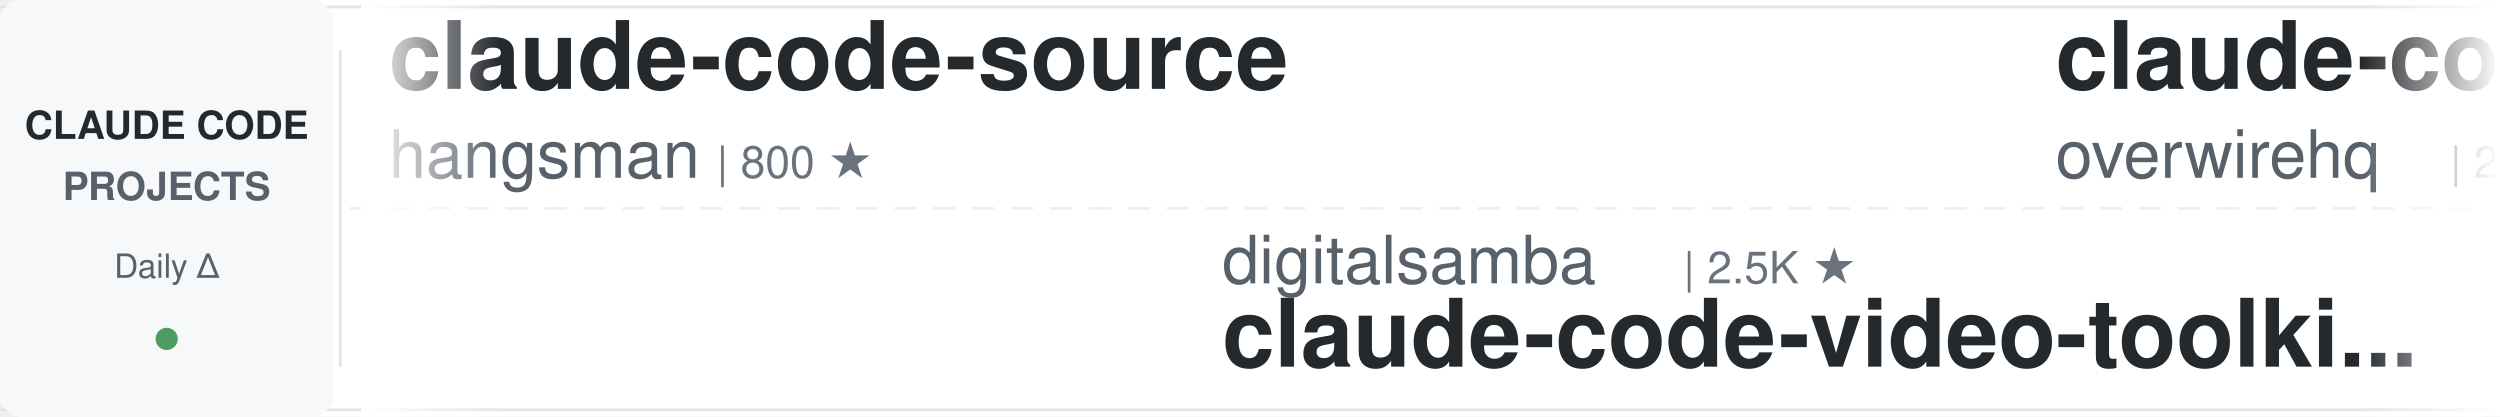
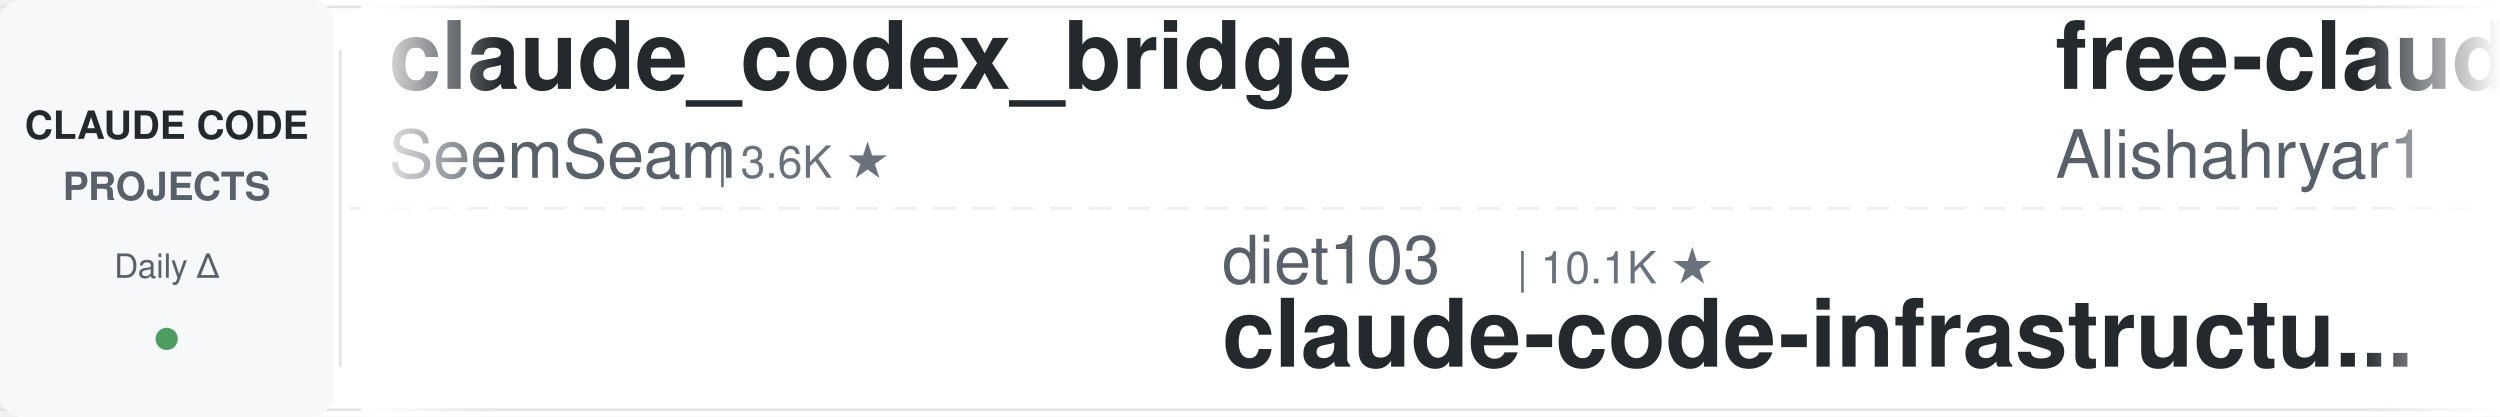
<svg xmlns="http://www.w3.org/2000/svg" width="900" height="150">
  <defs>
    <linearGradient id="leftFade" x1="0%" y1="0%" x2="100%" y2="0%">
      <stop offset="0%" style="stop-color:#ffffff;stop-opacity:1" />
      <stop offset="100%" style="stop-color:#ffffff;stop-opacity:0" />
    </linearGradient>
    <linearGradient id="rightFade" x1="0%" y1="0%" x2="100%" y2="0%">
      <stop offset="0%" style="stop-color:#ffffff;stop-opacity:0" />
      <stop offset="100%" style="stop-color:#ffffff;stop-opacity:1" />
    </linearGradient>
  </defs>
  <rect width="900" height="150" fill="#ffffff" rx="8" />
  <rect x="0" y="2" width="900" height="1" fill="#e1e4e8" />
  <rect x="0" y="147" width="900" height="1" fill="#e1e4e8" />
  <line x1="0" y1="75" x2="900" y2="75" stroke="#e1e4e8" stroke-width="1" stroke-dasharray="8 6" opacity="0.6" />
  <rect x="0" y="0" width="120" height="150" fill="#f6f8fa" rx="8" />
  <text x="60" y="50" font-family="-apple-system, BlinkMacSystemFont, 'Segoe UI', Helvetica, Arial, sans-serif" font-size="14" font-weight="600" fill="#24292e" text-anchor="middle">CLAUDE CODE</text>
  <text x="60" y="72" font-family="-apple-system, BlinkMacSystemFont, 'Segoe UI', Helvetica, Arial, sans-serif" font-size="14" font-weight="600" fill="#586069" text-anchor="middle">PROJECTS</text>
  <text x="60" y="100" font-family="-apple-system, BlinkMacSystemFont, 'Segoe UI', Helvetica, Arial, sans-serif" font-size="12" font-weight="500" fill="#586069" text-anchor="middle">Daily Δ</text>
  <circle cx="60" cy="122" r="4" fill="#22863a" opacity="0.8" />
  <rect x="122" y="18" width="1" height="114" fill="#e1e4e8" />
  <clipPath id="tickerClip">
    <rect x="130" y="0" width="770" height="150" />
  </clipPath>
  <g clip-path="url(#tickerClip)">
    <g id="tickerItems">
      <animateTransform attributeName="transform" attributeType="XML" type="translate" from="0 0" to="-3000 0" dur="54s" repeatCount="indefinite" />
      <g transform="translate(0, 0)">
-         <text x="140" y="32" font-family="-apple-system, BlinkMacSystemFont, 'Segoe UI', Helvetica, Arial, sans-serif" font-size="34" font-weight="600" fill="#24292e">claude-code-source</text>
-         <text x="140" y="64" font-family="-apple-system, BlinkMacSystemFont, 'Segoe UI', Helvetica, Arial, sans-serif" font-size="24" font-weight="400" fill="#586069">hangsman</text>
-         <text x="258" y="64" font-family="-apple-system, BlinkMacSystemFont, 'Segoe UI', Helvetica, Arial, sans-serif" font-size="16" font-weight="500" fill="#6a737d">| 800 ★</text>
+         <text x="140" y="32" font-family="-apple-system, BlinkMacSystemFont, 'Segoe UI', Helvetica, Arial, sans-serif" font-size="34" font-weight="600" fill="#24292e">claude_codex_bridge</text>
+         <text x="140" y="64" font-family="-apple-system, BlinkMacSystemFont, 'Segoe UI', Helvetica, Arial, sans-serif" font-size="24" font-weight="400" fill="#586069">SeemSeam</text>
+         <text x="258" y="64" font-family="-apple-system, BlinkMacSystemFont, 'Segoe UI', Helvetica, Arial, sans-serif" font-size="16" font-weight="500" fill="#6a737d">| 3.6K ★</text>
      </g>
      <g transform="translate(300, 0)">
-         <text x="140" y="102" font-family="-apple-system, BlinkMacSystemFont, 'Segoe UI', Helvetica, Arial, sans-serif" font-size="24" font-weight="400" fill="#586069">digitalsamba</text>
-         <text x="306" y="102" font-family="-apple-system, BlinkMacSystemFont, 'Segoe UI', Helvetica, Arial, sans-serif" font-size="16" font-weight="500" fill="#6a737d">| 2.5K ★</text>
-         <text x="140" y="132" font-family="-apple-system, BlinkMacSystemFont, 'Segoe UI', Helvetica, Arial, sans-serif" font-size="34" font-weight="600" fill="#24292e">claude-code-video-toolki...</text>
+         <text x="140" y="102" font-family="-apple-system, BlinkMacSystemFont, 'Segoe UI', Helvetica, Arial, sans-serif" font-size="24" font-weight="400" fill="#586069">diet103</text>
+         <text x="246" y="102" font-family="-apple-system, BlinkMacSystemFont, 'Segoe UI', Helvetica, Arial, sans-serif" font-size="16" font-weight="500" fill="#6a737d">| 10.1K ★</text>
+         <text x="140" y="132" font-family="-apple-system, BlinkMacSystemFont, 'Segoe UI', Helvetica, Arial, sans-serif" font-size="34" font-weight="600" fill="#24292e">claude-code-infrastructu...</text>
      </g>
      <g transform="translate(600, 0)">
-         <text x="140" y="32" font-family="-apple-system, BlinkMacSystemFont, 'Segoe UI', Helvetica, Arial, sans-serif" font-size="34" font-weight="600" fill="#24292e">claude-code-telegram</text>
-         <text x="140" y="64" font-family="-apple-system, BlinkMacSystemFont, 'Segoe UI', Helvetica, Arial, sans-serif" font-size="24" font-weight="400" fill="#586069">overwirehq</text>
-         <text x="282" y="64" font-family="-apple-system, BlinkMacSystemFont, 'Segoe UI', Helvetica, Arial, sans-serif" font-size="16" font-weight="500" fill="#6a737d">| 2.8K ★</text>
+         <text x="140" y="32" font-family="-apple-system, BlinkMacSystemFont, 'Segoe UI', Helvetica, Arial, sans-serif" font-size="34" font-weight="600" fill="#24292e">free-claude-code</text>
+         <text x="140" y="64" font-family="-apple-system, BlinkMacSystemFont, 'Segoe UI', Helvetica, Arial, sans-serif" font-size="24" font-weight="400" fill="#586069">Alishahryar1</text>
+         <text x="306" y="64" font-family="-apple-system, BlinkMacSystemFont, 'Segoe UI', Helvetica, Arial, sans-serif" font-size="16" font-weight="500" fill="#6a737d">| 68.7K ★</text>
      </g>
      <g transform="translate(900, 0)">
-         <text x="140" y="102" font-family="-apple-system, BlinkMacSystemFont, 'Segoe UI', Helvetica, Arial, sans-serif" font-size="24" font-weight="400" fill="#586069">Yuyz0112</text>
-         <text x="258" y="102" font-family="-apple-system, BlinkMacSystemFont, 'Segoe UI', Helvetica, Arial, sans-serif" font-size="16" font-weight="500" fill="#6a737d">| 2.4K ★</text>
-         <text x="140" y="132" font-family="-apple-system, BlinkMacSystemFont, 'Segoe UI', Helvetica, Arial, sans-serif" font-size="34" font-weight="600" fill="#24292e">claude-code-reverse</text>
+         <text x="140" y="102" font-family="-apple-system, BlinkMacSystemFont, 'Segoe UI', Helvetica, Arial, sans-serif" font-size="24" font-weight="400" fill="#586069">FlorianBruniaux</text>
+         <text x="342" y="102" font-family="-apple-system, BlinkMacSystemFont, 'Segoe UI', Helvetica, Arial, sans-serif" font-size="16" font-weight="500" fill="#6a737d">| 6.4K ★</text>
+         <text x="140" y="132" font-family="-apple-system, BlinkMacSystemFont, 'Segoe UI', Helvetica, Arial, sans-serif" font-size="34" font-weight="600" fill="#24292e">claude-code-ultimate-gui...</text>
      </g>
      <g transform="translate(1200, 0)">
-         <text x="140" y="32" font-family="-apple-system, BlinkMacSystemFont, 'Segoe UI', Helvetica, Arial, sans-serif" font-size="34" font-weight="600" fill="#24292e">claude-code-settings</text>
-         <text x="140" y="64" font-family="-apple-system, BlinkMacSystemFont, 'Segoe UI', Helvetica, Arial, sans-serif" font-size="24" font-weight="400" fill="#586069">feiskyer</text>
-         <text x="258" y="64" font-family="-apple-system, BlinkMacSystemFont, 'Segoe UI', Helvetica, Arial, sans-serif" font-size="16" font-weight="500" fill="#6a737d">| 1.7K ★</text>
+         <text x="140" y="32" font-family="-apple-system, BlinkMacSystemFont, 'Segoe UI', Helvetica, Arial, sans-serif" font-size="34" font-weight="600" fill="#24292e">claude-code-from-source</text>
+         <text x="140" y="64" font-family="-apple-system, BlinkMacSystemFont, 'Segoe UI', Helvetica, Arial, sans-serif" font-size="24" font-weight="400" fill="#586069">alejandrobalderas</text>
+         <text x="366" y="64" font-family="-apple-system, BlinkMacSystemFont, 'Segoe UI', Helvetica, Arial, sans-serif" font-size="16" font-weight="500" fill="#6a737d">| 3.0K ★</text>
      </g>
      <g transform="translate(1500, 0)">
-         <text x="140" y="102" font-family="-apple-system, BlinkMacSystemFont, 'Segoe UI', Helvetica, Arial, sans-serif" font-size="24" font-weight="400" fill="#586069">wanshuiyin</text>
-         <text x="282" y="102" font-family="-apple-system, BlinkMacSystemFont, 'Segoe UI', Helvetica, Arial, sans-serif" font-size="16" font-weight="500" fill="#6a737d">| 19.0K ★</text>
-         <text x="140" y="132" font-family="-apple-system, BlinkMacSystemFont, 'Segoe UI', Helvetica, Arial, sans-serif" font-size="34" font-weight="600" fill="#24292e">Auto-claude-code-researc...</text>
+         <text x="140" y="102" font-family="-apple-system, BlinkMacSystemFont, 'Segoe UI', Helvetica, Arial, sans-serif" font-size="24" font-weight="400" fill="#586069">techjarves</text>
+         <text x="282" y="102" font-family="-apple-system, BlinkMacSystemFont, 'Segoe UI', Helvetica, Arial, sans-serif" font-size="16" font-weight="500" fill="#6a737d">| 1.6K ★</text>
+         <text x="140" y="132" font-family="-apple-system, BlinkMacSystemFont, 'Segoe UI', Helvetica, Arial, sans-serif" font-size="34" font-weight="600" fill="#24292e">ClaudeCode-Portable</text>
      </g>
      <g transform="translate(1800, 0)">
-         <text x="140" y="32" font-family="-apple-system, BlinkMacSystemFont, 'Segoe UI', Helvetica, Arial, sans-serif" font-size="34" font-weight="600" fill="#24292e">ECC</text>
-         <text x="140" y="64" font-family="-apple-system, BlinkMacSystemFont, 'Segoe UI', Helvetica, Arial, sans-serif" font-size="24" font-weight="400" fill="#586069">affaan-m</text>
-         <text x="258" y="64" font-family="-apple-system, BlinkMacSystemFont, 'Segoe UI', Helvetica, Arial, sans-serif" font-size="16" font-weight="500" fill="#6a737d">| 301.1K ★</text>
+         <text x="140" y="32" font-family="-apple-system, BlinkMacSystemFont, 'Segoe UI', Helvetica, Arial, sans-serif" font-size="34" font-weight="600" fill="#24292e">claude-code-skills</text>
+         <text x="140" y="64" font-family="-apple-system, BlinkMacSystemFont, 'Segoe UI', Helvetica, Arial, sans-serif" font-size="24" font-weight="400" fill="#586069">daymade</text>
+         <text x="246" y="64" font-family="-apple-system, BlinkMacSystemFont, 'Segoe UI', Helvetica, Arial, sans-serif" font-size="16" font-weight="500" fill="#6a737d">| 1.5K ★</text>
      </g>
      <g transform="translate(2100, 0)">
-         <text x="140" y="102" font-family="-apple-system, BlinkMacSystemFont, 'Segoe UI', Helvetica, Arial, sans-serif" font-size="24" font-weight="400" fill="#586069">ding113</text>
-         <text x="246" y="102" font-family="-apple-system, BlinkMacSystemFont, 'Segoe UI', Helvetica, Arial, sans-serif" font-size="16" font-weight="500" fill="#6a737d">| 3.4K ★</text>
-         <text x="140" y="132" font-family="-apple-system, BlinkMacSystemFont, 'Segoe UI', Helvetica, Arial, sans-serif" font-size="34" font-weight="600" fill="#24292e">claude-code-hub</text>
+         <text x="140" y="102" font-family="-apple-system, BlinkMacSystemFont, 'Segoe UI', Helvetica, Arial, sans-serif" font-size="24" font-weight="400" fill="#586069">jqueryscript</text>
+         <text x="306" y="102" font-family="-apple-system, BlinkMacSystemFont, 'Segoe UI', Helvetica, Arial, sans-serif" font-size="16" font-weight="500" fill="#6a737d">| 550 ★</text>
+         <text x="140" y="132" font-family="-apple-system, BlinkMacSystemFont, 'Segoe UI', Helvetica, Arial, sans-serif" font-size="34" font-weight="600" fill="#24292e">awesome-claude-code</text>
      </g>
      <g transform="translate(2400, 0)">
-         <text x="140" y="32" font-family="-apple-system, BlinkMacSystemFont, 'Segoe UI', Helvetica, Arial, sans-serif" font-size="34" font-weight="600" fill="#24292e">claude-code-showcase</text>
-         <text x="140" y="64" font-family="-apple-system, BlinkMacSystemFont, 'Segoe UI', Helvetica, Arial, sans-serif" font-size="24" font-weight="400" fill="#586069">ChrisWiles</text>
-         <text x="282" y="64" font-family="-apple-system, BlinkMacSystemFont, 'Segoe UI', Helvetica, Arial, sans-serif" font-size="16" font-weight="500" fill="#6a737d">| 6.1K ★</text>
+         <text x="140" y="32" font-family="-apple-system, BlinkMacSystemFont, 'Segoe UI', Helvetica, Arial, sans-serif" font-size="34" font-weight="600" fill="#24292e">Claude-Code-Game-Studios</text>
+         <text x="140" y="64" font-family="-apple-system, BlinkMacSystemFont, 'Segoe UI', Helvetica, Arial, sans-serif" font-size="24" font-weight="400" fill="#586069">Donchitos</text>
+         <text x="270" y="64" font-family="-apple-system, BlinkMacSystemFont, 'Segoe UI', Helvetica, Arial, sans-serif" font-size="16" font-weight="500" fill="#6a737d">| 38.4K ★</text>
      </g>
      <g transform="translate(2700, 0)">
-         <text x="140" y="102" font-family="-apple-system, BlinkMacSystemFont, 'Segoe UI', Helvetica, Arial, sans-serif" font-size="24" font-weight="400" fill="#586069">shareAI-lab</text>
-         <text x="294" y="102" font-family="-apple-system, BlinkMacSystemFont, 'Segoe UI', Helvetica, Arial, sans-serif" font-size="16" font-weight="500" fill="#6a737d">| 80.3K ★</text>
-         <text x="140" y="132" font-family="-apple-system, BlinkMacSystemFont, 'Segoe UI', Helvetica, Arial, sans-serif" font-size="34" font-weight="600" fill="#24292e">learn-claude-code</text>
+         <text x="140" y="102" font-family="-apple-system, BlinkMacSystemFont, 'Segoe UI', Helvetica, Arial, sans-serif" font-size="24" font-weight="400" fill="#586069">Piebald-AI</text>
+         <text x="282" y="102" font-family="-apple-system, BlinkMacSystemFont, 'Segoe UI', Helvetica, Arial, sans-serif" font-size="16" font-weight="500" fill="#6a737d">| 13.1K ★</text>
+         <text x="140" y="132" font-family="-apple-system, BlinkMacSystemFont, 'Segoe UI', Helvetica, Arial, sans-serif" font-size="34" font-weight="600" fill="#24292e">claude-code-system-promp...</text>
      </g>
      <g transform="translate(3000, 0)">
-         <text x="140" y="32" font-family="-apple-system, BlinkMacSystemFont, 'Segoe UI', Helvetica, Arial, sans-serif" font-size="34" font-weight="600" fill="#24292e">claude-code-source</text>
-         <text x="140" y="64" font-family="-apple-system, BlinkMacSystemFont, 'Segoe UI', Helvetica, Arial, sans-serif" font-size="24" font-weight="400" fill="#586069">hangsman</text>
-         <text x="258" y="64" font-family="-apple-system, BlinkMacSystemFont, 'Segoe UI', Helvetica, Arial, sans-serif" font-size="16" font-weight="500" fill="#6a737d">| 800 ★</text>
+         <text x="140" y="32" font-family="-apple-system, BlinkMacSystemFont, 'Segoe UI', Helvetica, Arial, sans-serif" font-size="34" font-weight="600" fill="#24292e">claude_codex_bridge</text>
+         <text x="140" y="64" font-family="-apple-system, BlinkMacSystemFont, 'Segoe UI', Helvetica, Arial, sans-serif" font-size="24" font-weight="400" fill="#586069">SeemSeam</text>
+         <text x="258" y="64" font-family="-apple-system, BlinkMacSystemFont, 'Segoe UI', Helvetica, Arial, sans-serif" font-size="16" font-weight="500" fill="#6a737d">| 3.6K ★</text>
      </g>
      <g transform="translate(3300, 0)">
-         <text x="140" y="102" font-family="-apple-system, BlinkMacSystemFont, 'Segoe UI', Helvetica, Arial, sans-serif" font-size="24" font-weight="400" fill="#586069">digitalsamba</text>
-         <text x="306" y="102" font-family="-apple-system, BlinkMacSystemFont, 'Segoe UI', Helvetica, Arial, sans-serif" font-size="16" font-weight="500" fill="#6a737d">| 2.5K ★</text>
-         <text x="140" y="132" font-family="-apple-system, BlinkMacSystemFont, 'Segoe UI', Helvetica, Arial, sans-serif" font-size="34" font-weight="600" fill="#24292e">claude-code-video-toolki...</text>
+         <text x="140" y="102" font-family="-apple-system, BlinkMacSystemFont, 'Segoe UI', Helvetica, Arial, sans-serif" font-size="24" font-weight="400" fill="#586069">diet103</text>
+         <text x="246" y="102" font-family="-apple-system, BlinkMacSystemFont, 'Segoe UI', Helvetica, Arial, sans-serif" font-size="16" font-weight="500" fill="#6a737d">| 10.1K ★</text>
+         <text x="140" y="132" font-family="-apple-system, BlinkMacSystemFont, 'Segoe UI', Helvetica, Arial, sans-serif" font-size="34" font-weight="600" fill="#24292e">claude-code-infrastructu...</text>
      </g>
      <g transform="translate(3600, 0)">
-         <text x="140" y="32" font-family="-apple-system, BlinkMacSystemFont, 'Segoe UI', Helvetica, Arial, sans-serif" font-size="34" font-weight="600" fill="#24292e">claude-code-telegram</text>
-         <text x="140" y="64" font-family="-apple-system, BlinkMacSystemFont, 'Segoe UI', Helvetica, Arial, sans-serif" font-size="24" font-weight="400" fill="#586069">overwirehq</text>
-         <text x="282" y="64" font-family="-apple-system, BlinkMacSystemFont, 'Segoe UI', Helvetica, Arial, sans-serif" font-size="16" font-weight="500" fill="#6a737d">| 2.8K ★</text>
+         <text x="140" y="32" font-family="-apple-system, BlinkMacSystemFont, 'Segoe UI', Helvetica, Arial, sans-serif" font-size="34" font-weight="600" fill="#24292e">free-claude-code</text>
+         <text x="140" y="64" font-family="-apple-system, BlinkMacSystemFont, 'Segoe UI', Helvetica, Arial, sans-serif" font-size="24" font-weight="400" fill="#586069">Alishahryar1</text>
+         <text x="306" y="64" font-family="-apple-system, BlinkMacSystemFont, 'Segoe UI', Helvetica, Arial, sans-serif" font-size="16" font-weight="500" fill="#6a737d">| 68.7K ★</text>
      </g>
      <g transform="translate(3900, 0)">
-         <text x="140" y="102" font-family="-apple-system, BlinkMacSystemFont, 'Segoe UI', Helvetica, Arial, sans-serif" font-size="24" font-weight="400" fill="#586069">Yuyz0112</text>
-         <text x="258" y="102" font-family="-apple-system, BlinkMacSystemFont, 'Segoe UI', Helvetica, Arial, sans-serif" font-size="16" font-weight="500" fill="#6a737d">| 2.4K ★</text>
-         <text x="140" y="132" font-family="-apple-system, BlinkMacSystemFont, 'Segoe UI', Helvetica, Arial, sans-serif" font-size="34" font-weight="600" fill="#24292e">claude-code-reverse</text>
+         <text x="140" y="102" font-family="-apple-system, BlinkMacSystemFont, 'Segoe UI', Helvetica, Arial, sans-serif" font-size="24" font-weight="400" fill="#586069">FlorianBruniaux</text>
+         <text x="342" y="102" font-family="-apple-system, BlinkMacSystemFont, 'Segoe UI', Helvetica, Arial, sans-serif" font-size="16" font-weight="500" fill="#6a737d">| 6.4K ★</text>
+         <text x="140" y="132" font-family="-apple-system, BlinkMacSystemFont, 'Segoe UI', Helvetica, Arial, sans-serif" font-size="34" font-weight="600" fill="#24292e">claude-code-ultimate-gui...</text>
      </g>
    </g>
  </g>
  <rect x="130" y="0" width="50" height="150" fill="url(#leftFade)" />
  <rect x="850" y="0" width="50" height="150" fill="url(#rightFade)" />
</svg>
